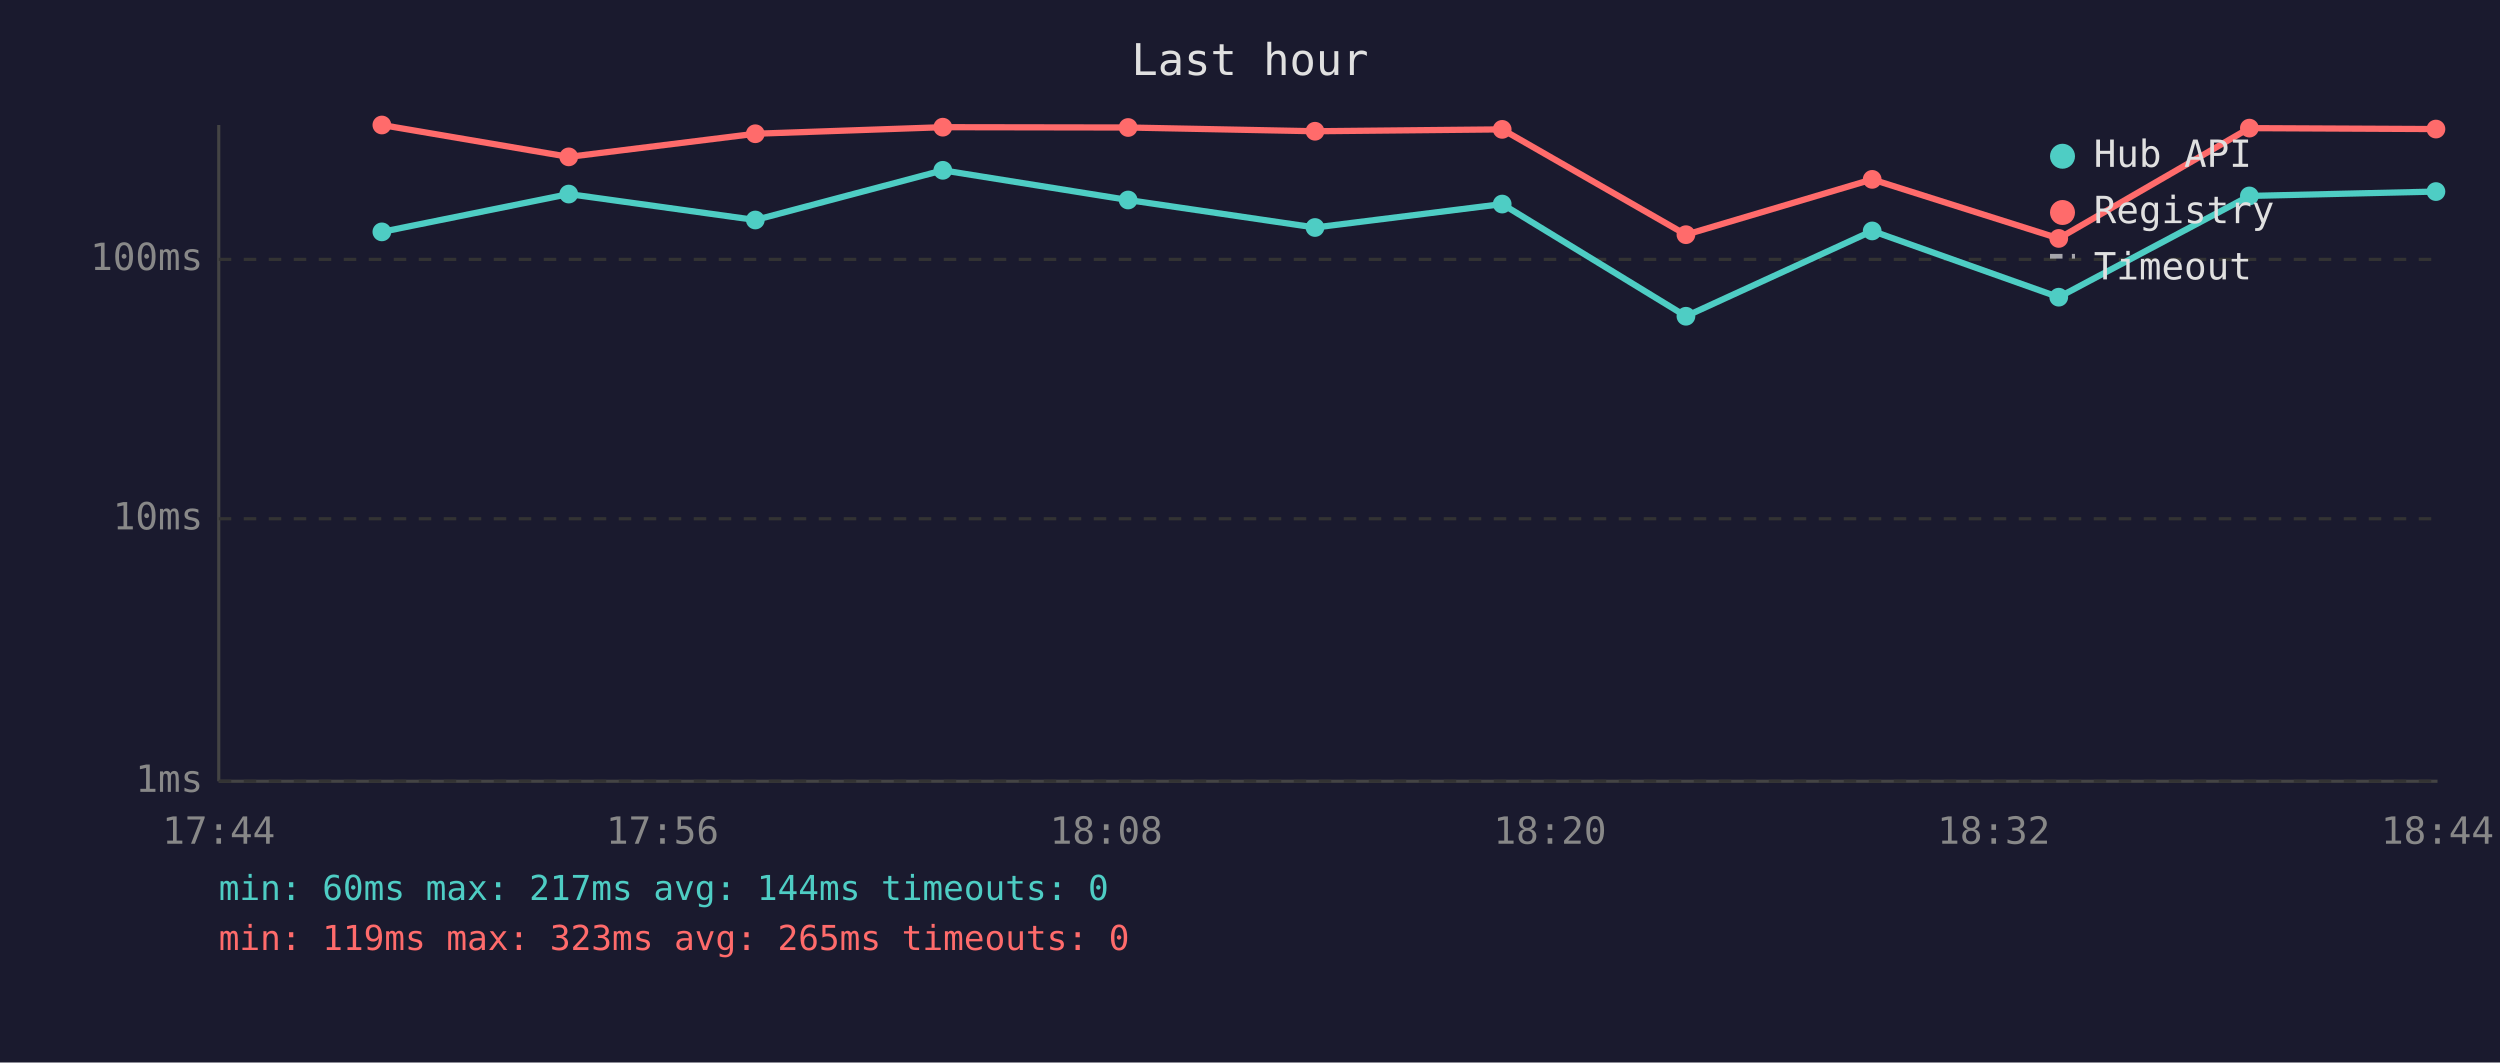
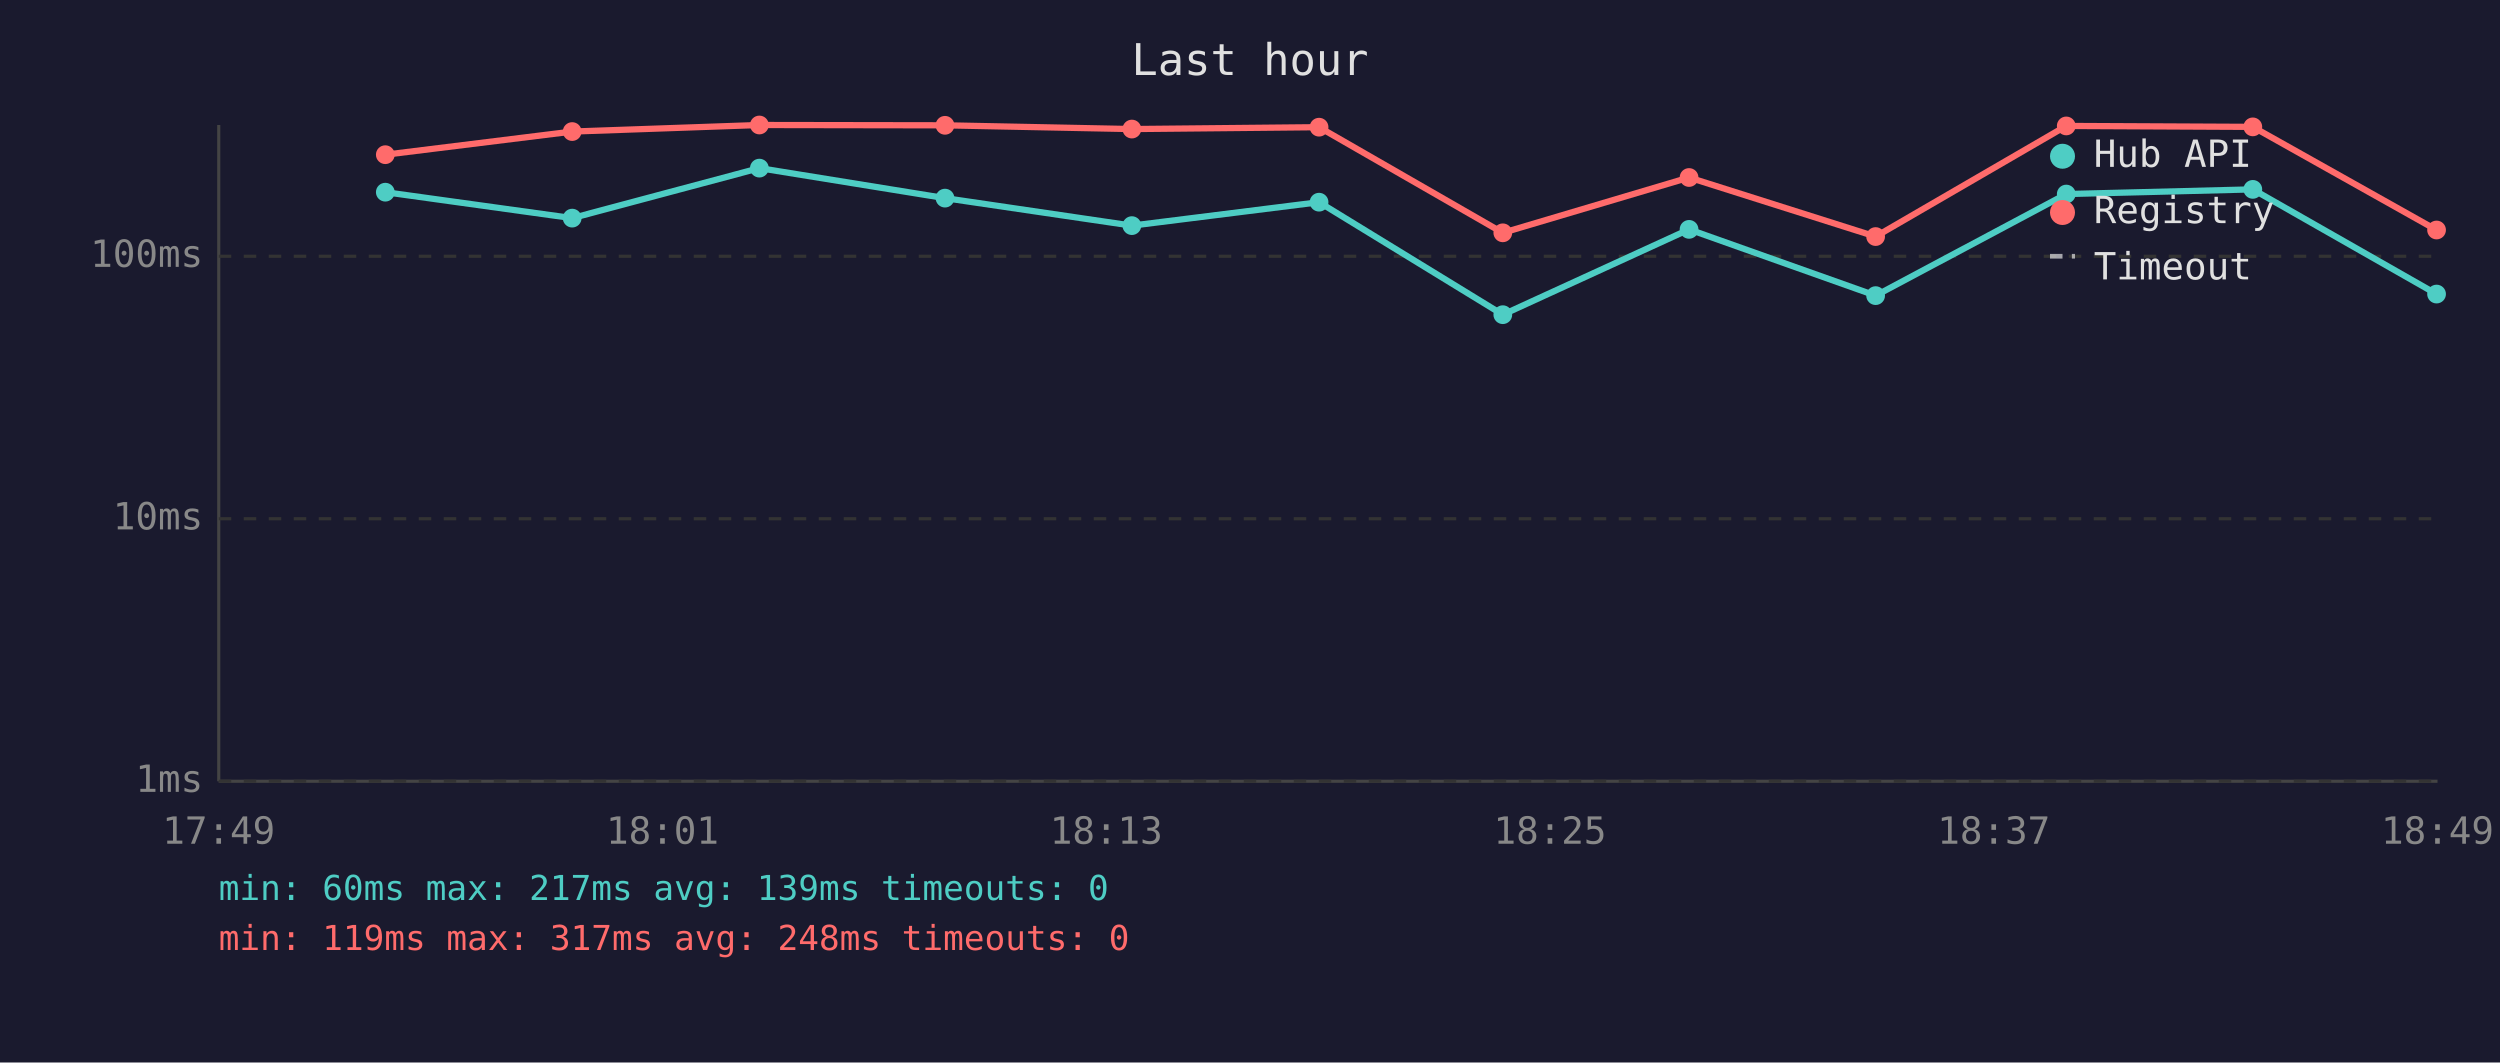
<svg xmlns="http://www.w3.org/2000/svg" viewBox="0 0 800 340" font-family="monospace" font-size="12">
  <rect width="800" height="340" fill="#1a1a2e" />
  <text x="400" y="24" fill="#e0e0e0" font-size="14" text-anchor="middle">Last hour</text>
  <line x1="70" y1="40" x2="70" y2="250" stroke="#444" stroke-width="1" />
  <line x1="70" y1="250" x2="780" y2="250" stroke="#444" stroke-width="1" />
  <line x1="70" y1="250" x2="780" y2="250" stroke="#333" stroke-width="1" stroke-dasharray="4" />
  <text x="65" y="250" fill="#888" text-anchor="end" dominant-baseline="middle">1ms</text>
  <line x1="70" y1="166" x2="780" y2="166" stroke="#333" stroke-width="1" stroke-dasharray="4" />
  <text x="65" y="166" fill="#888" text-anchor="end" dominant-baseline="middle">10ms</text>
-   <line x1="70" y1="83" x2="780" y2="83" stroke="#333" stroke-width="1" stroke-dasharray="4" />
-   <text x="65" y="83" fill="#888" text-anchor="end" dominant-baseline="middle">100ms</text>
-   <text x="70" y="270" fill="#888" text-anchor="middle">17:44</text>
-   <text x="212" y="270" fill="#888" text-anchor="middle">17:56</text>
-   <text x="354" y="270" fill="#888" text-anchor="middle">18:08</text>
-   <text x="496" y="270" fill="#888" text-anchor="middle">18:20</text>
-   <text x="638" y="270" fill="#888" text-anchor="middle">18:32</text>
-   <text x="780" y="270" fill="#888" text-anchor="middle">18:44</text>
-   <polyline points="122.2,74.2 182.0,62.1 241.7,70.4 301.7,54.5 361.0,64.0 420.8,72.8 480.7,65.3 539.5,101.2 599.1,73.9 658.8,95.1 719.8,62.7 779.5,61.3" fill="none" stroke="#4ecdc4" stroke-width="2" opacity="1" />
-   <circle cx="122.2" cy="74.2" r="3" fill="#4ecdc4" />
-   <circle cx="182.0" cy="62.1" r="3" fill="#4ecdc4" />
-   <circle cx="241.7" cy="70.4" r="3" fill="#4ecdc4" />
-   <circle cx="301.7" cy="54.5" r="3" fill="#4ecdc4" />
-   <circle cx="361.0" cy="64.0" r="3" fill="#4ecdc4" />
-   <circle cx="420.8" cy="72.8" r="3" fill="#4ecdc4" />
-   <circle cx="480.7" cy="65.3" r="3" fill="#4ecdc4" />
-   <circle cx="539.5" cy="101.2" r="3" fill="#4ecdc4" />
-   <circle cx="599.1" cy="73.9" r="3" fill="#4ecdc4" />
-   <circle cx="658.8" cy="95.1" r="3" fill="#4ecdc4" />
-   <circle cx="719.8" cy="62.7" r="3" fill="#4ecdc4" />
-   <circle cx="779.5" cy="61.3" r="3" fill="#4ecdc4" />
-   <polyline points="122.2,40.0 182.0,50.2 241.7,42.8 301.7,40.7 361.0,40.8 420.8,42.0 480.7,41.4 539.5,75.1 599.1,57.4 658.8,76.3 719.8,41.0 779.5,41.3" fill="none" stroke="#ff6b6b" stroke-width="2" opacity="1" />
-   <circle cx="122.2" cy="40.0" r="3" fill="#ff6b6b" />
-   <circle cx="182.0" cy="50.2" r="3" fill="#ff6b6b" />
-   <circle cx="241.7" cy="42.8" r="3" fill="#ff6b6b" />
-   <circle cx="301.7" cy="40.7" r="3" fill="#ff6b6b" />
-   <circle cx="361.0" cy="40.8" r="3" fill="#ff6b6b" />
-   <circle cx="420.8" cy="42.0" r="3" fill="#ff6b6b" />
-   <circle cx="480.7" cy="41.4" r="3" fill="#ff6b6b" />
-   <circle cx="539.5" cy="75.1" r="3" fill="#ff6b6b" />
-   <circle cx="599.1" cy="57.4" r="3" fill="#ff6b6b" />
-   <circle cx="658.8" cy="76.3" r="3" fill="#ff6b6b" />
-   <circle cx="719.8" cy="41.0" r="3" fill="#ff6b6b" />
-   <circle cx="779.5" cy="41.3" r="3" fill="#ff6b6b" />
+   <line x1="70" y1="82" x2="780" y2="82" stroke="#333" stroke-width="1" stroke-dasharray="4" />
+   <text x="65" y="82" fill="#888" text-anchor="end" dominant-baseline="middle">100ms</text>
+   <text x="70" y="270" fill="#888" text-anchor="middle">17:49</text>
+   <text x="212" y="270" fill="#888" text-anchor="middle">18:01</text>
+   <text x="354" y="270" fill="#888" text-anchor="middle">18:13</text>
+   <text x="496" y="270" fill="#888" text-anchor="middle">18:25</text>
+   <text x="638" y="270" fill="#888" text-anchor="middle">18:37</text>
+   <text x="780" y="270" fill="#888" text-anchor="middle">18:49</text>
+   <polyline points="123.3,61.5 183.1,69.8 243.0,53.8 302.4,63.4 362.2,72.2 422.1,64.7 480.9,100.7 540.5,73.4 600.2,94.6 661.2,62.1 720.9,60.6 779.7,94.1" fill="none" stroke="#4ecdc4" stroke-width="2" opacity="1" />
+   <circle cx="123.3" cy="61.5" r="3" fill="#4ecdc4" />
+   <circle cx="183.1" cy="69.8" r="3" fill="#4ecdc4" />
+   <circle cx="243.0" cy="53.8" r="3" fill="#4ecdc4" />
+   <circle cx="302.4" cy="63.4" r="3" fill="#4ecdc4" />
+   <circle cx="362.2" cy="72.2" r="3" fill="#4ecdc4" />
+   <circle cx="422.1" cy="64.7" r="3" fill="#4ecdc4" />
+   <circle cx="480.9" cy="100.7" r="3" fill="#4ecdc4" />
+   <circle cx="540.5" cy="73.4" r="3" fill="#4ecdc4" />
+   <circle cx="600.2" cy="94.6" r="3" fill="#4ecdc4" />
+   <circle cx="661.2" cy="62.1" r="3" fill="#4ecdc4" />
+   <circle cx="720.9" cy="60.6" r="3" fill="#4ecdc4" />
+   <circle cx="779.7" cy="94.1" r="3" fill="#4ecdc4" />
+   <polyline points="123.3,49.5 183.1,42.1 243.0,40.0 302.4,40.1 362.2,41.3 422.1,40.7 480.9,74.5 540.5,56.8 600.2,75.7 661.2,40.3 720.9,40.6 779.7,73.6" fill="none" stroke="#ff6b6b" stroke-width="2" opacity="1" />
+   <circle cx="123.3" cy="49.5" r="3" fill="#ff6b6b" />
+   <circle cx="183.1" cy="42.1" r="3" fill="#ff6b6b" />
+   <circle cx="243.0" cy="40.0" r="3" fill="#ff6b6b" />
+   <circle cx="302.4" cy="40.1" r="3" fill="#ff6b6b" />
+   <circle cx="362.2" cy="41.3" r="3" fill="#ff6b6b" />
+   <circle cx="422.1" cy="40.7" r="3" fill="#ff6b6b" />
+   <circle cx="480.9" cy="74.5" r="3" fill="#ff6b6b" />
+   <circle cx="540.5" cy="56.8" r="3" fill="#ff6b6b" />
+   <circle cx="600.2" cy="75.7" r="3" fill="#ff6b6b" />
+   <circle cx="661.2" cy="40.3" r="3" fill="#ff6b6b" />
+   <circle cx="720.9" cy="40.6" r="3" fill="#ff6b6b" />
+   <circle cx="779.7" cy="73.6" r="3" fill="#ff6b6b" />
  <circle cx="660" cy="50" r="4" fill="#4ecdc4" />
  <text x="670" y="50" fill="#e0e0e0" dominant-baseline="middle">Hub API</text>
  <circle cx="660" cy="68" r="4" fill="#ff6b6b" />
  <text x="670" y="68" fill="#e0e0e0" dominant-baseline="middle">Registry</text>
  <line x1="656" y1="82" x2="664" y2="82" stroke="#e0e0e0" stroke-width="1.5" stroke-dasharray="4,3" opacity="0.7" />
  <text x="670" y="86" fill="#e0e0e0" dominant-baseline="middle">Timeout</text>
-   <text x="70" y="288" fill="#4ecdc4" font-size="11">min: 60ms  max: 217ms  avg: 144ms  timeouts: 0</text>
-   <text x="70" y="304" fill="#ff6b6b" font-size="11">min: 119ms  max: 323ms  avg: 265ms  timeouts: 0</text>
+   <text x="70" y="288" fill="#4ecdc4" font-size="11">min: 60ms  max: 217ms  avg: 139ms  timeouts: 0</text>
+   <text x="70" y="304" fill="#ff6b6b" font-size="11">min: 119ms  max: 317ms  avg: 248ms  timeouts: 0</text>
</svg>
